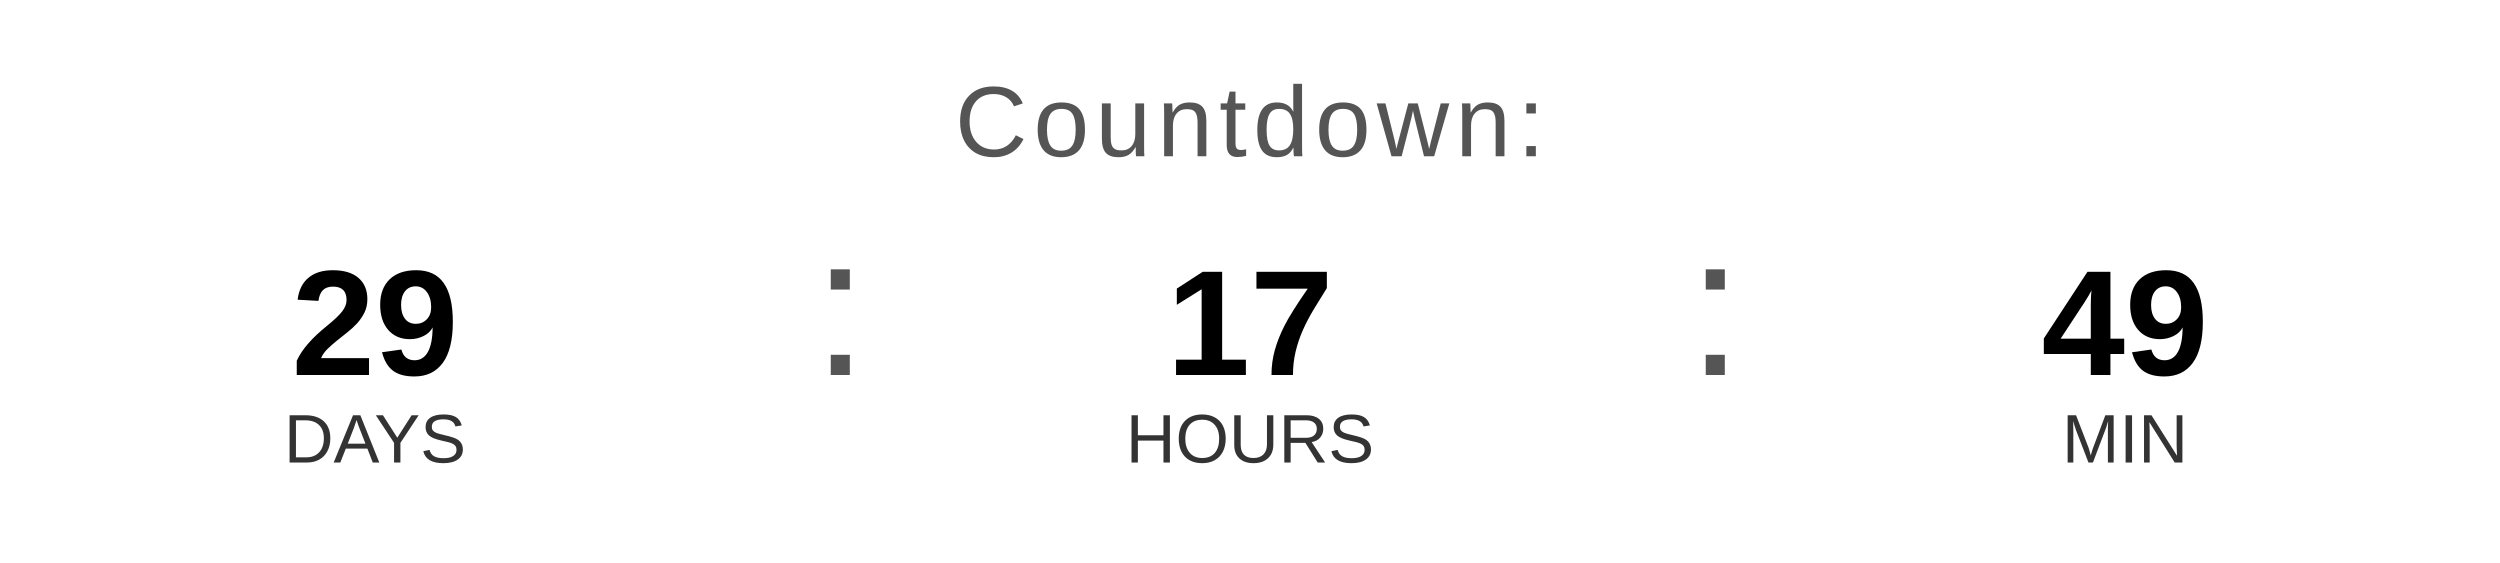
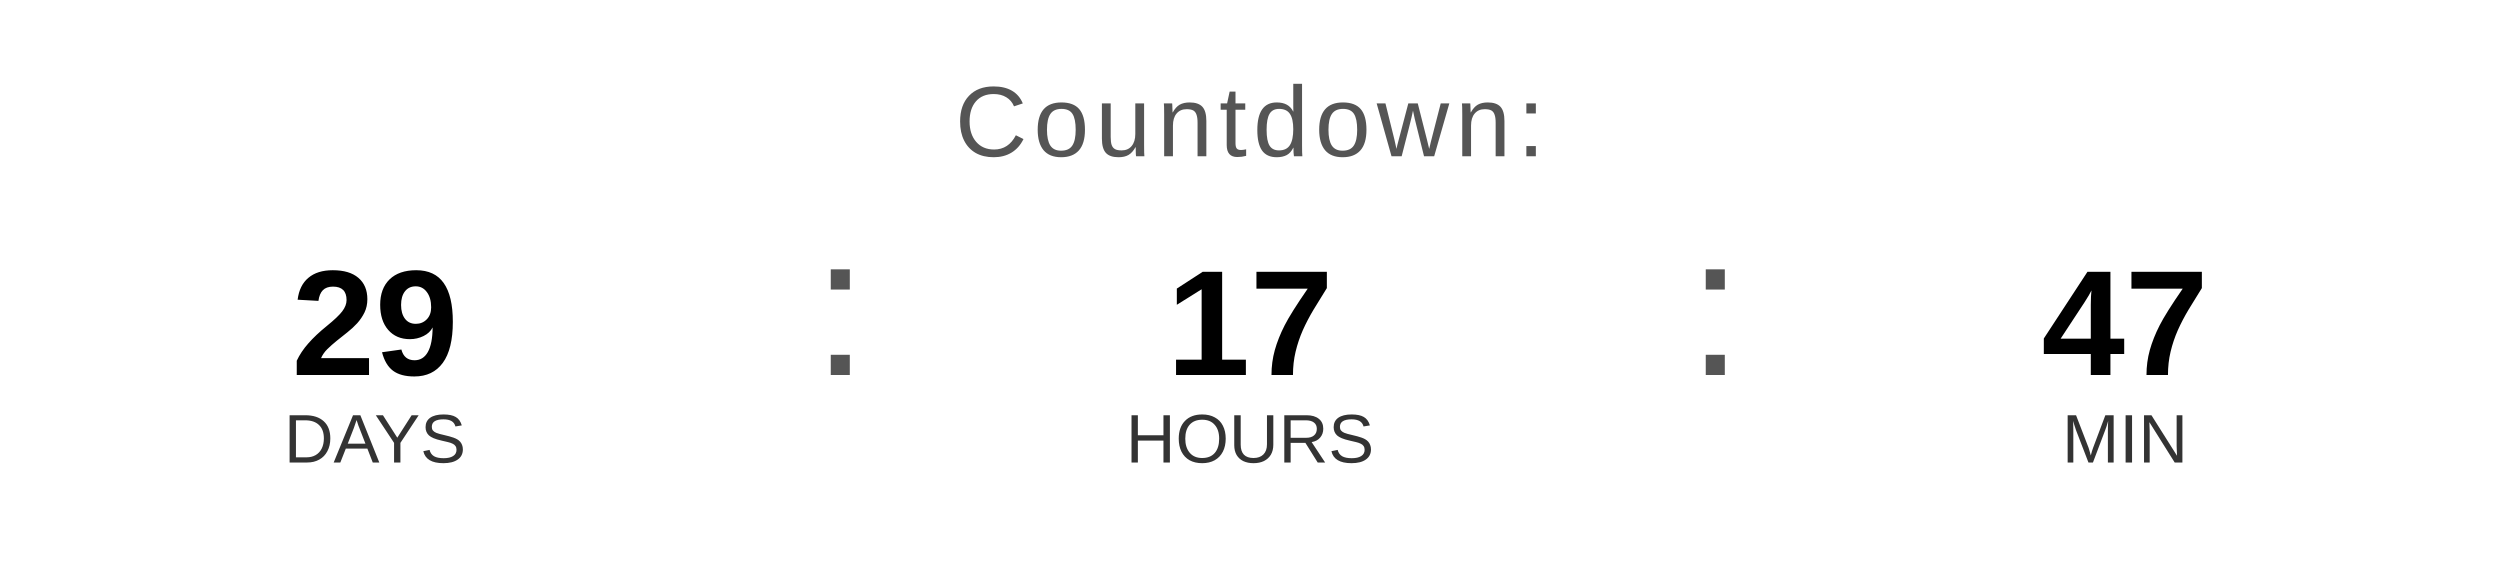
<svg xmlns="http://www.w3.org/2000/svg" width="400" height="90" viewBox="0 0 400 90">
  <text x="200" y="25" font-family="Arial, Helvetica, sans-serif" font-size="16" fill="#555555" text-anchor="middle" letter-spacing="1">
    Countdown:
  </text>
  <text x="60" y="60" font-family="Arial, Helvetica, sans-serif" font-size="24" font-weight="bold" fill="#000000" text-anchor="middle">29</text>
  <text x="60" y="74" font-family="Arial, Helvetica, sans-serif" font-size="11" fill="#333333" text-anchor="middle">DAYS</text>
  <text x="130" y="60" font-family="Arial, sans-serif" font-size="32" fill="#555555">:</text>
  <text x="200" y="60" font-family="Arial, Helvetica, sans-serif" font-size="24" font-weight="bold" fill="#000000" text-anchor="middle">17</text>
  <text x="200" y="74" font-family="Arial, Helvetica, sans-serif" font-size="11" fill="#333333" text-anchor="middle">HOURS</text>
  <text x="270" y="60" font-family="Arial, sans-serif" font-size="32" fill="#555555">:</text>
-   <text x="340" y="60" font-family="Arial, Helvetica, sans-serif" font-size="24" font-weight="bold" fill="#000000" text-anchor="middle">49</text>
+   <text x="340" y="60" font-family="Arial, Helvetica, sans-serif" font-size="24" font-weight="bold" fill="#000000" text-anchor="middle">47</text>
  <text x="340" y="74" font-family="Arial, Helvetica, sans-serif" font-size="11" fill="#333333" text-anchor="middle">MIN</text>
</svg>
